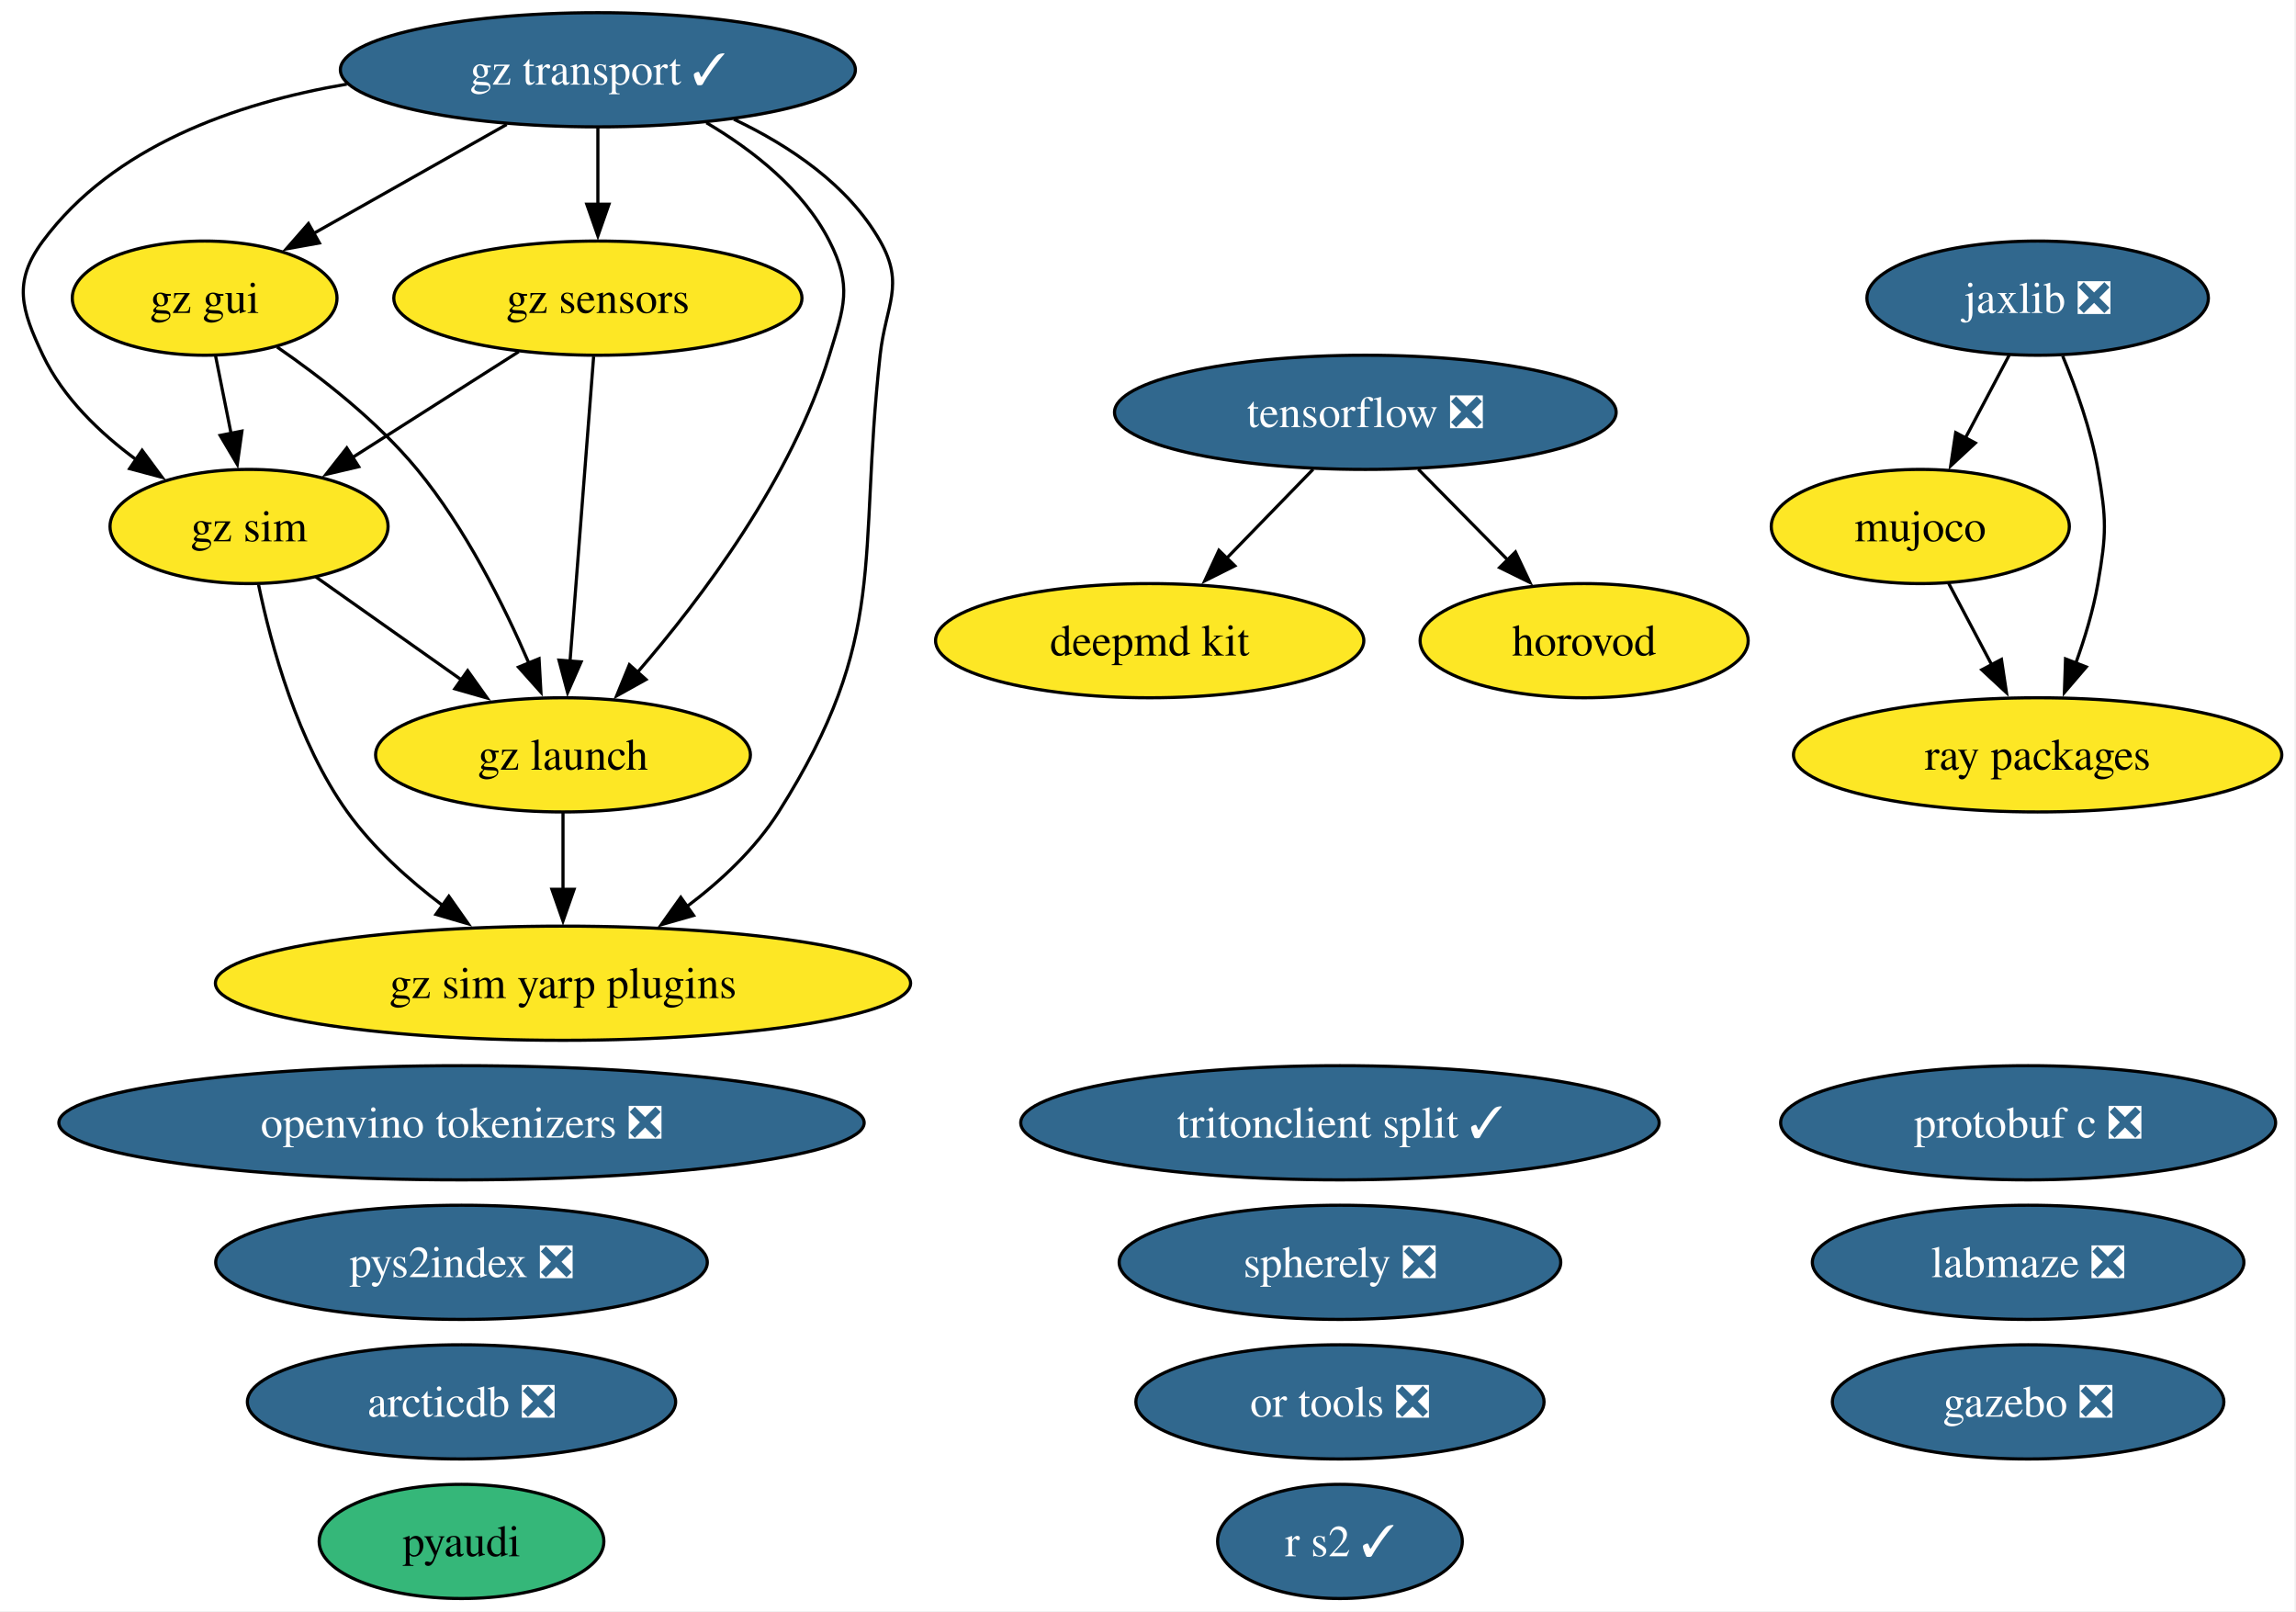
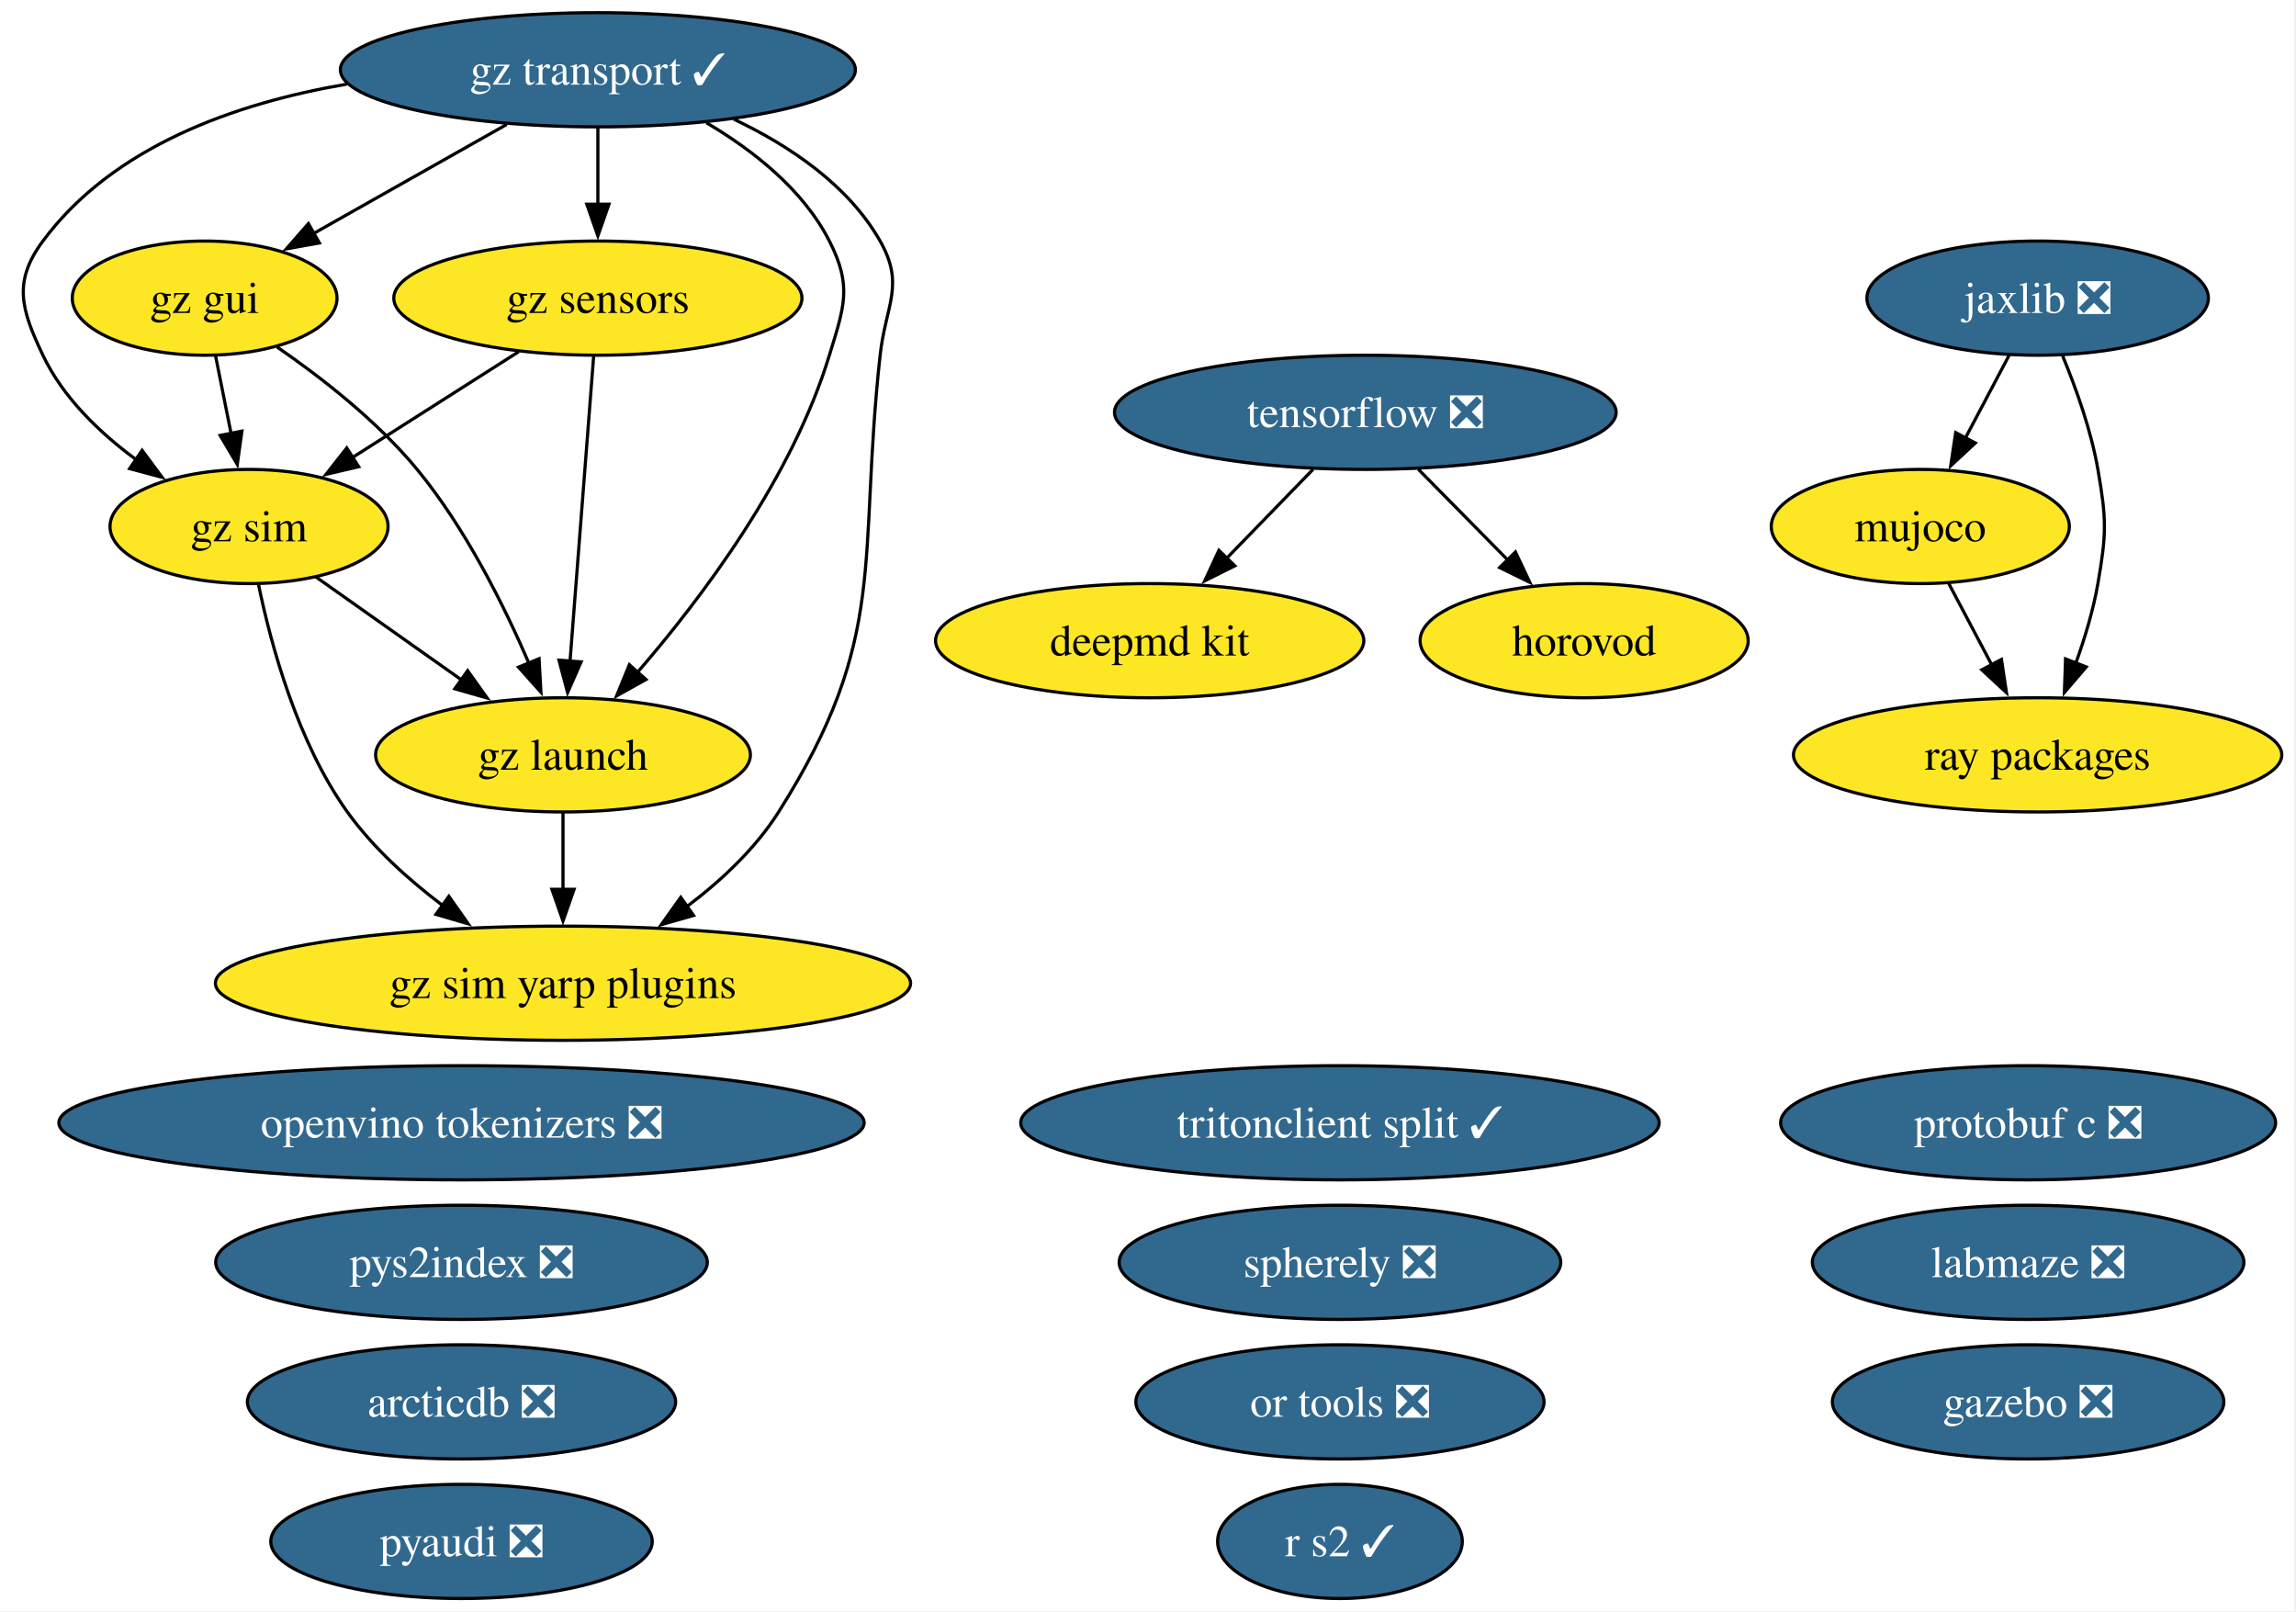
<svg xmlns="http://www.w3.org/2000/svg" xmlns:xlink="http://www.w3.org/1999/xlink" width="724pt" height="508pt" viewBox="0.00 0.00 724.00 508.00">
  <g id="graph0" class="graph" transform="scale(1 1) rotate(0) translate(4 504)">
    <polygon fill="white" stroke="none" points="-4,4 -4,-504 719.52,-504 719.52,4 -4,4" />
    <g id="node1" class="node">
      <g id="a_node1">
        <a xlink:href="https://github.com/conda-forge/arcticdb-feedstock/pull/637" xlink:title="arcticdb ❎">
          <ellipse fill="#31688e" stroke="black" cx="141.53" cy="-62" rx="67.52" ry="18" />
          <text xml:space="preserve" text-anchor="middle" x="141.53" y="-57.33" font-family="Times,serif" font-size="14.00" fill="white">arcticdb ❎</text>
        </a>
      </g>
    </g>
    <g id="node2" class="node">
      <g id="a_node2">
        <a xlink:href="https://github.com/conda-forge/deepmd-kit-feedstock" xlink:title="deepmd kit">
          <ellipse fill="#fde725" stroke="black" cx="358.53" cy="-302" rx="67.52" ry="18" />
          <text xml:space="preserve" text-anchor="middle" x="358.53" y="-297.32" font-family="Times,serif" font-size="14.00">deepmd kit</text>
        </a>
      </g>
    </g>
    <g id="node3" class="node">
      <g id="a_node3">
        <a xlink:href="https://github.com/conda-forge/gazebo-feedstock/pull/270" xlink:title="gazebo ❎">
          <ellipse fill="#31688e" stroke="black" cx="635.53" cy="-62" rx="61.73" ry="18" />
          <text xml:space="preserve" text-anchor="middle" x="635.53" y="-57.33" font-family="Times,serif" font-size="14.00" fill="white">gazebo ❎</text>
        </a>
      </g>
    </g>
    <g id="node4" class="node">
      <g id="a_node4">
        <a xlink:href="https://github.com/conda-forge/gz-gui-feedstock" xlink:title="gz gui">
          <ellipse fill="#fde725" stroke="black" cx="60.53" cy="-410" rx="41.74" ry="18" />
          <text xml:space="preserve" text-anchor="middle" x="60.53" y="-405.32" font-family="Times,serif" font-size="14.00">gz gui</text>
        </a>
      </g>
    </g>
    <g id="node5" class="node">
      <g id="a_node5">
        <a xlink:href="https://github.com/conda-forge/gz-launch-feedstock" xlink:title="gz launch">
          <ellipse fill="#fde725" stroke="black" cx="173.53" cy="-266" rx="59.1" ry="18" />
          <text xml:space="preserve" text-anchor="middle" x="173.53" y="-261.32" font-family="Times,serif" font-size="14.00">gz launch</text>
        </a>
      </g>
    </g>
    <g id="edge1" class="edge">
      <path fill="none" stroke="black" d="M83.38,-394.59C97.39,-384.93 114.99,-371.22 127.53,-356 142.72,-337.57 154.85,-313.31 162.83,-294.78" />
      <polygon fill="black" stroke="black" points="165.98,-296.32 166.57,-285.75 159.51,-293.65 165.98,-296.32" />
    </g>
    <g id="node7" class="node">
      <g id="a_node7">
        <a xlink:href="https://github.com/conda-forge/gz-sim-feedstock" xlink:title="gz sim">
          <ellipse fill="#fde725" stroke="black" cx="74.53" cy="-338" rx="43.84" ry="18" />
          <text xml:space="preserve" text-anchor="middle" x="74.53" y="-333.32" font-family="Times,serif" font-size="14.00">gz sim</text>
        </a>
      </g>
    </g>
    <g id="edge2" class="edge">
      <path fill="none" stroke="black" d="M63.99,-391.7C65.47,-384.32 67.23,-375.52 68.88,-367.25" />
      <polygon fill="black" stroke="black" points="72.29,-368.08 70.82,-357.59 65.42,-366.71 72.29,-368.08" />
    </g>
    <g id="node8" class="node">
      <g id="a_node8">
        <a xlink:href="https://github.com/conda-forge/gz-sim-yarp-plugins-feedstock" xlink:title="gz sim yarp plugins">
          <ellipse fill="#fde725" stroke="black" cx="173.53" cy="-194" rx="109.61" ry="18" />
          <text xml:space="preserve" text-anchor="middle" x="173.53" y="-189.32" font-family="Times,serif" font-size="14.00">gz sim yarp plugins</text>
        </a>
      </g>
    </g>
    <g id="edge3" class="edge">
      <path fill="none" stroke="black" d="M173.53,-247.7C173.53,-240.41 173.53,-231.73 173.53,-223.54" />
      <polygon fill="black" stroke="black" points="177.03,-223.62 173.53,-213.62 170.03,-223.62 177.03,-223.62" />
    </g>
    <g id="node6" class="node">
      <g id="a_node6">
        <a xlink:href="https://github.com/conda-forge/gz-sensors-feedstock" xlink:title="gz sensors">
          <ellipse fill="#fde725" stroke="black" cx="184.53" cy="-410" rx="64.36" ry="18" />
          <text xml:space="preserve" text-anchor="middle" x="184.53" y="-405.32" font-family="Times,serif" font-size="14.00">gz sensors</text>
        </a>
      </g>
    </g>
    <g id="edge4" class="edge">
      <path fill="none" stroke="black" d="M183.19,-391.59C181.33,-367.61 177.96,-324.14 175.74,-295.42" />
      <polygon fill="black" stroke="black" points="179.24,-295.32 174.98,-285.62 172.26,-295.86 179.24,-295.32" />
    </g>
    <g id="edge5" class="edge">
      <path fill="none" stroke="black" d="M159.57,-393.12C143.99,-383.2 123.78,-370.34 106.97,-359.64" />
      <polygon fill="black" stroke="black" points="109.11,-356.86 98.8,-354.44 105.35,-362.76 109.11,-356.86" />
    </g>
    <g id="edge6" class="edge">
      <path fill="none" stroke="black" d="M95.53,-322.15C108.97,-312.65 126.67,-300.14 141.81,-289.43" />
      <polygon fill="black" stroke="black" points="143.46,-292.55 149.61,-283.92 139.42,-286.83 143.46,-292.55" />
    </g>
    <g id="edge7" class="edge">
      <path fill="none" stroke="black" d="M77.54,-319.58C81.47,-300.57 89.8,-269.94 105.53,-248 113.64,-236.69 124.83,-226.61 135.79,-218.35" />
      <polygon fill="black" stroke="black" points="137.54,-221.4 143.64,-212.73 133.47,-215.7 137.54,-221.4" />
    </g>
    <g id="node9" class="node">
      <g id="a_node9">
        <a xlink:href="https://github.com/conda-forge/gz-transport-feedstock/pull/107" xlink:title="gz transport ✓">
          <ellipse fill="#31688e" stroke="black" cx="184.53" cy="-482" rx="81.2" ry="18" />
          <text xml:space="preserve" text-anchor="middle" x="184.53" y="-477.32" font-family="Times,serif" font-size="14.00" fill="white">gz transport ✓</text>
        </a>
      </g>
    </g>
    <g id="edge8" class="edge">
      <path fill="none" stroke="black" d="M155.77,-464.76C137.58,-454.49 113.97,-441.16 94.8,-430.34" />
      <polygon fill="black" stroke="black" points="96.71,-427.4 86.28,-425.53 93.26,-433.5 96.71,-427.4" />
    </g>
    <g id="edge9" class="edge">
      <path fill="none" stroke="black" d="M218.75,-465.31C233.52,-456.59 249.28,-444.19 257.53,-428 264.8,-413.75 262.2,-407.3 257.53,-392 245.71,-353.19 217.35,-315.5 196.86,-291.84" />
      <polygon fill="black" stroke="black" points="199.7,-289.76 190.44,-284.61 194.46,-294.41 199.7,-289.76" />
    </g>
    <g id="edge10" class="edge">
      <path fill="none" stroke="black" d="M184.53,-463.7C184.53,-456.41 184.53,-447.73 184.53,-439.54" />
      <polygon fill="black" stroke="black" points="188.03,-439.62 184.53,-429.62 181.03,-439.62 188.03,-439.62" />
    </g>
    <g id="edge11" class="edge">
      <path fill="none" stroke="black" d="M105.36,-477.47C70.12,-471.46 31.67,-457.83 9.53,-428 0,-415.15 2.67,-406.45 9.53,-392 15.89,-378.61 27.47,-367.49 39.11,-358.95" />
      <polygon fill="black" stroke="black" points="40.81,-362.03 47.11,-353.51 36.87,-356.24 40.81,-362.03" />
    </g>
    <g id="edge12" class="edge">
      <path fill="none" stroke="black" d="M227.42,-466.4C244.97,-458.06 263.49,-445.67 273.53,-428 281.44,-414.09 275.28,-407.9 273.53,-392 266.38,-326.83 276.56,-303.42 241.53,-248 234.16,-236.34 223.28,-226.2 212.37,-218" />
      <polygon fill="black" stroke="black" points="214.71,-215.37 204.52,-212.46 210.67,-221.08 214.71,-215.37" />
    </g>
    <g id="node10" class="node">
      <g id="a_node10">
        <a xlink:href="https://github.com/conda-forge/horovod-feedstock" xlink:title="horovod">
          <ellipse fill="#fde725" stroke="black" cx="495.53" cy="-302" rx="51.73" ry="18" />
          <text xml:space="preserve" text-anchor="middle" x="495.53" y="-297.32" font-family="Times,serif" font-size="14.00">horovod</text>
        </a>
      </g>
    </g>
    <g id="node11" class="node">
      <g id="a_node11">
        <a xlink:href="https://github.com/conda-forge/jaxlib-feedstock/pull/367" xlink:title="jaxlib ❎">
          <ellipse fill="#31688e" stroke="black" cx="638.53" cy="-410" rx="53.84" ry="18" />
          <text xml:space="preserve" text-anchor="middle" x="638.53" y="-405.32" font-family="Times,serif" font-size="14.00" fill="white">jaxlib ❎</text>
        </a>
      </g>
    </g>
    <g id="node13" class="node">
      <g id="a_node13">
        <a xlink:href="https://github.com/conda-forge/mujoco-feedstock" xlink:title="mujoco">
          <ellipse fill="#fde725" stroke="black" cx="601.53" cy="-338" rx="47" ry="18" />
          <text xml:space="preserve" text-anchor="middle" x="601.53" y="-333.32" font-family="Times,serif" font-size="14.00">mujoco</text>
        </a>
      </g>
    </g>
    <g id="edge13" class="edge">
      <path fill="none" stroke="black" d="M629.58,-392.05C625.4,-384.14 620.32,-374.54 615.64,-365.69" />
      <polygon fill="black" stroke="black" points="618.88,-364.33 611.12,-357.13 612.69,-367.6 618.88,-364.33" />
    </g>
    <g id="node20" class="node">
      <g id="a_node20">
        <a xlink:href="https://github.com/conda-forge/ray-packages-feedstock" xlink:title="ray packages">
          <ellipse fill="#fde725" stroke="black" cx="638.53" cy="-266" rx="76.99" ry="18" />
          <text xml:space="preserve" text-anchor="middle" x="638.53" y="-261.32" font-family="Times,serif" font-size="14.00">ray packages</text>
        </a>
      </g>
    </g>
    <g id="edge14" class="edge">
      <path fill="none" stroke="black" d="M646.43,-391.75C650.64,-381.58 655.39,-368.33 657.53,-356 660.27,-340.24 660.27,-335.76 657.53,-320 656.08,-311.62 653.42,-302.82 650.54,-294.84" />
      <polygon fill="black" stroke="black" points="653.86,-293.72 646.97,-285.67 647.33,-296.25 653.86,-293.72" />
    </g>
    <g id="node12" class="node">
      <g id="a_node12">
        <a xlink:href="https://github.com/conda-forge/labmaze-feedstock/pull/22" xlink:title="labmaze ❎">
          <ellipse fill="#31688e" stroke="black" cx="635.53" cy="-106" rx="68.04" ry="18" />
          <text xml:space="preserve" text-anchor="middle" x="635.53" y="-101.33" font-family="Times,serif" font-size="14.00" fill="white">labmaze ❎</text>
        </a>
      </g>
    </g>
    <g id="edge15" class="edge">
      <path fill="none" stroke="black" d="M610.49,-320.05C614.57,-312.35 619.49,-303.03 624.07,-294.36" />
      <polygon fill="black" stroke="black" points="627.12,-296.09 628.7,-285.61 620.93,-292.82 627.12,-296.09" />
    </g>
    <g id="node14" class="node">
      <g id="a_node14">
        <a xlink:href="https://github.com/conda-forge/openvino-tokenizers-feedstock/pull/75" xlink:title="openvino tokenizers ❎">
          <ellipse fill="#31688e" stroke="black" cx="141.53" cy="-150" rx="126.97" ry="18" />
          <text xml:space="preserve" text-anchor="middle" x="141.53" y="-145.32" font-family="Times,serif" font-size="14.00" fill="white">openvino tokenizers ❎</text>
        </a>
      </g>
    </g>
    <g id="node15" class="node">
      <g id="a_node15">
        <a xlink:href="https://github.com/conda-forge/or-tools-feedstock/pull/72" xlink:title="or tools ❎">
          <ellipse fill="#31688e" stroke="black" cx="418.53" cy="-62" rx="64.36" ry="18" />
          <text xml:space="preserve" text-anchor="middle" x="418.53" y="-57.33" font-family="Times,serif" font-size="14.00" fill="white">or tools ❎</text>
        </a>
      </g>
    </g>
    <g id="node16" class="node">
      <g id="a_node16">
        <a xlink:href="https://github.com/conda-forge/protobuf-c-feedstock/pull/12" xlink:title="protobuf c ❎">
          <ellipse fill="#31688e" stroke="black" cx="635.53" cy="-150" rx="78.04" ry="18" />
          <text xml:space="preserve" text-anchor="middle" x="635.53" y="-145.32" font-family="Times,serif" font-size="14.00" fill="white">protobuf c ❎</text>
        </a>
      </g>
    </g>
    <g id="node17" class="node">
      <g id="a_node17">
-         <a xlink:href="https://github.com/conda-forge/pyaudi-feedstock" xlink:title="pyaudi">
-           <ellipse fill="#35b779" stroke="black" cx="141.53" cy="-18" rx="44.89" ry="18" />
-           <text xml:space="preserve" text-anchor="middle" x="141.53" y="-13.32" font-family="Times,serif" font-size="14.00">pyaudi</text>
+         <a xlink:href="https://github.com/conda-forge/pyaudi-feedstock/pull/66" xlink:title="pyaudi ❎">
+           <ellipse fill="#31688e" stroke="black" cx="141.53" cy="-18" rx="60.15" ry="18" />
+           <text xml:space="preserve" text-anchor="middle" x="141.53" y="-13.32" font-family="Times,serif" font-size="14.00" fill="white">pyaudi ❎</text>
        </a>
      </g>
    </g>
    <g id="node18" class="node">
      <g id="a_node18">
        <a xlink:href="https://github.com/conda-forge/pys2index-feedstock/pull/36" xlink:title="pys2index ❎">
          <ellipse fill="#31688e" stroke="black" cx="141.53" cy="-106" rx="77.51" ry="18" />
          <text xml:space="preserve" text-anchor="middle" x="141.53" y="-101.33" font-family="Times,serif" font-size="14.00" fill="white">pys2index ❎</text>
        </a>
      </g>
    </g>
    <g id="node19" class="node">
      <g id="a_node19">
        <a xlink:href="https://github.com/conda-forge/r-s2-feedstock/pull/31" xlink:title="r s2 ✓">
          <ellipse fill="#31688e" stroke="black" cx="418.53" cy="-18" rx="38.58" ry="18" />
          <text xml:space="preserve" text-anchor="middle" x="418.53" y="-13.32" font-family="Times,serif" font-size="14.00" fill="white">r s2 ✓</text>
        </a>
      </g>
    </g>
    <g id="node21" class="node">
      <g id="a_node21">
        <a xlink:href="https://github.com/conda-forge/spherely-feedstock/pull/17" xlink:title="spherely ❎">
          <ellipse fill="#31688e" stroke="black" cx="418.53" cy="-106" rx="69.62" ry="18" />
          <text xml:space="preserve" text-anchor="middle" x="418.53" y="-101.33" font-family="Times,serif" font-size="14.00" fill="white">spherely ❎</text>
        </a>
      </g>
    </g>
    <g id="node22" class="node">
      <g id="a_node22">
        <a xlink:href="https://github.com/conda-forge/tensorflow-feedstock/pull/511" xlink:title="tensorflow ❎">
          <ellipse fill="#31688e" stroke="black" cx="426.53" cy="-374" rx="79.09" ry="18" />
          <text xml:space="preserve" text-anchor="middle" x="426.53" y="-369.32" font-family="Times,serif" font-size="14.00" fill="white">tensorflow ❎</text>
        </a>
      </g>
    </g>
    <g id="edge16" class="edge">
      <path fill="none" stroke="black" d="M410.07,-356.05C401.89,-347.63 391.83,-337.28 382.79,-327.97" />
      <polygon fill="black" stroke="black" points="385.38,-325.61 375.9,-320.87 380.36,-330.49 385.38,-325.61" />
    </g>
    <g id="edge17" class="edge">
      <path fill="none" stroke="black" d="M443.24,-356.05C451.75,-347.42 462.26,-336.76 471.61,-327.27" />
      <polygon fill="black" stroke="black" points="473.87,-329.96 478.4,-320.38 468.88,-325.05 473.87,-329.96" />
    </g>
    <g id="node23" class="node">
      <g id="a_node23">
        <a xlink:href="https://github.com/conda-forge/tritonclient-split-feedstock/pull/59" xlink:title="tritonclient split ✓">
          <ellipse fill="#31688e" stroke="black" cx="418.53" cy="-150" rx="100.66" ry="18" />
          <text xml:space="preserve" text-anchor="middle" x="418.53" y="-145.32" font-family="Times,serif" font-size="14.00" fill="white">tritonclient split ✓</text>
        </a>
      </g>
    </g>
  </g>
</svg>
